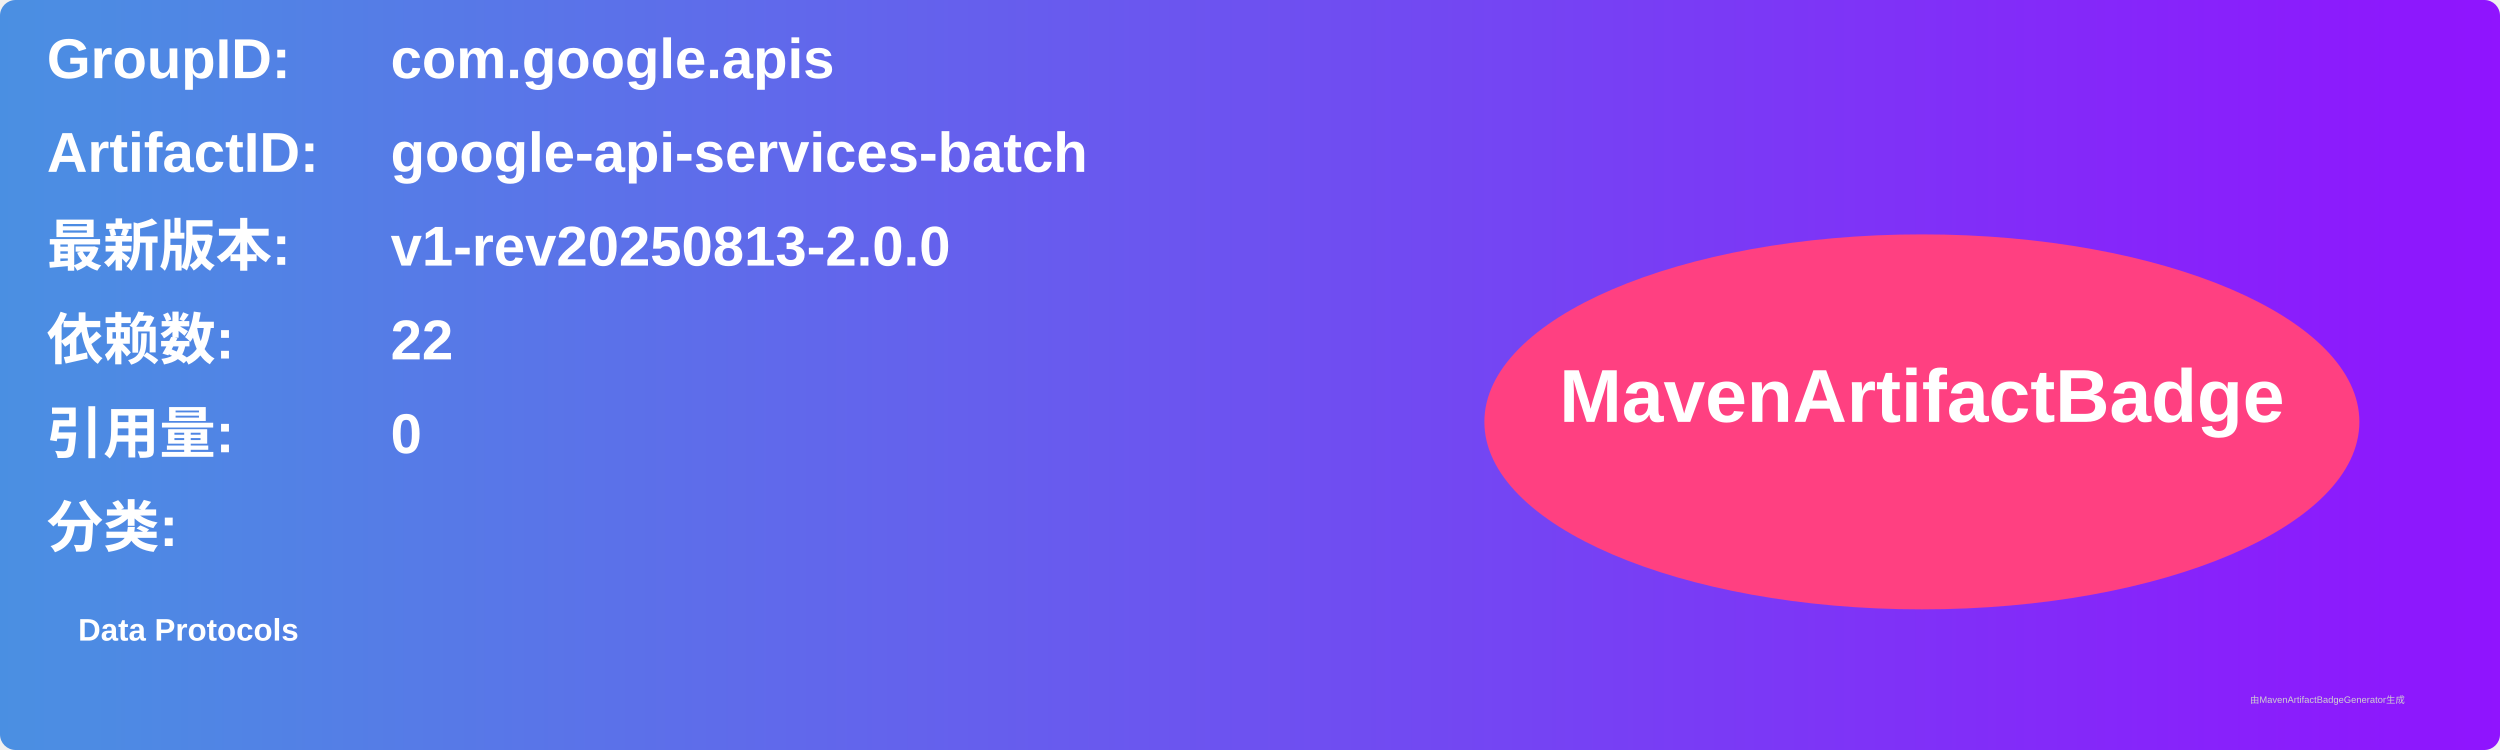
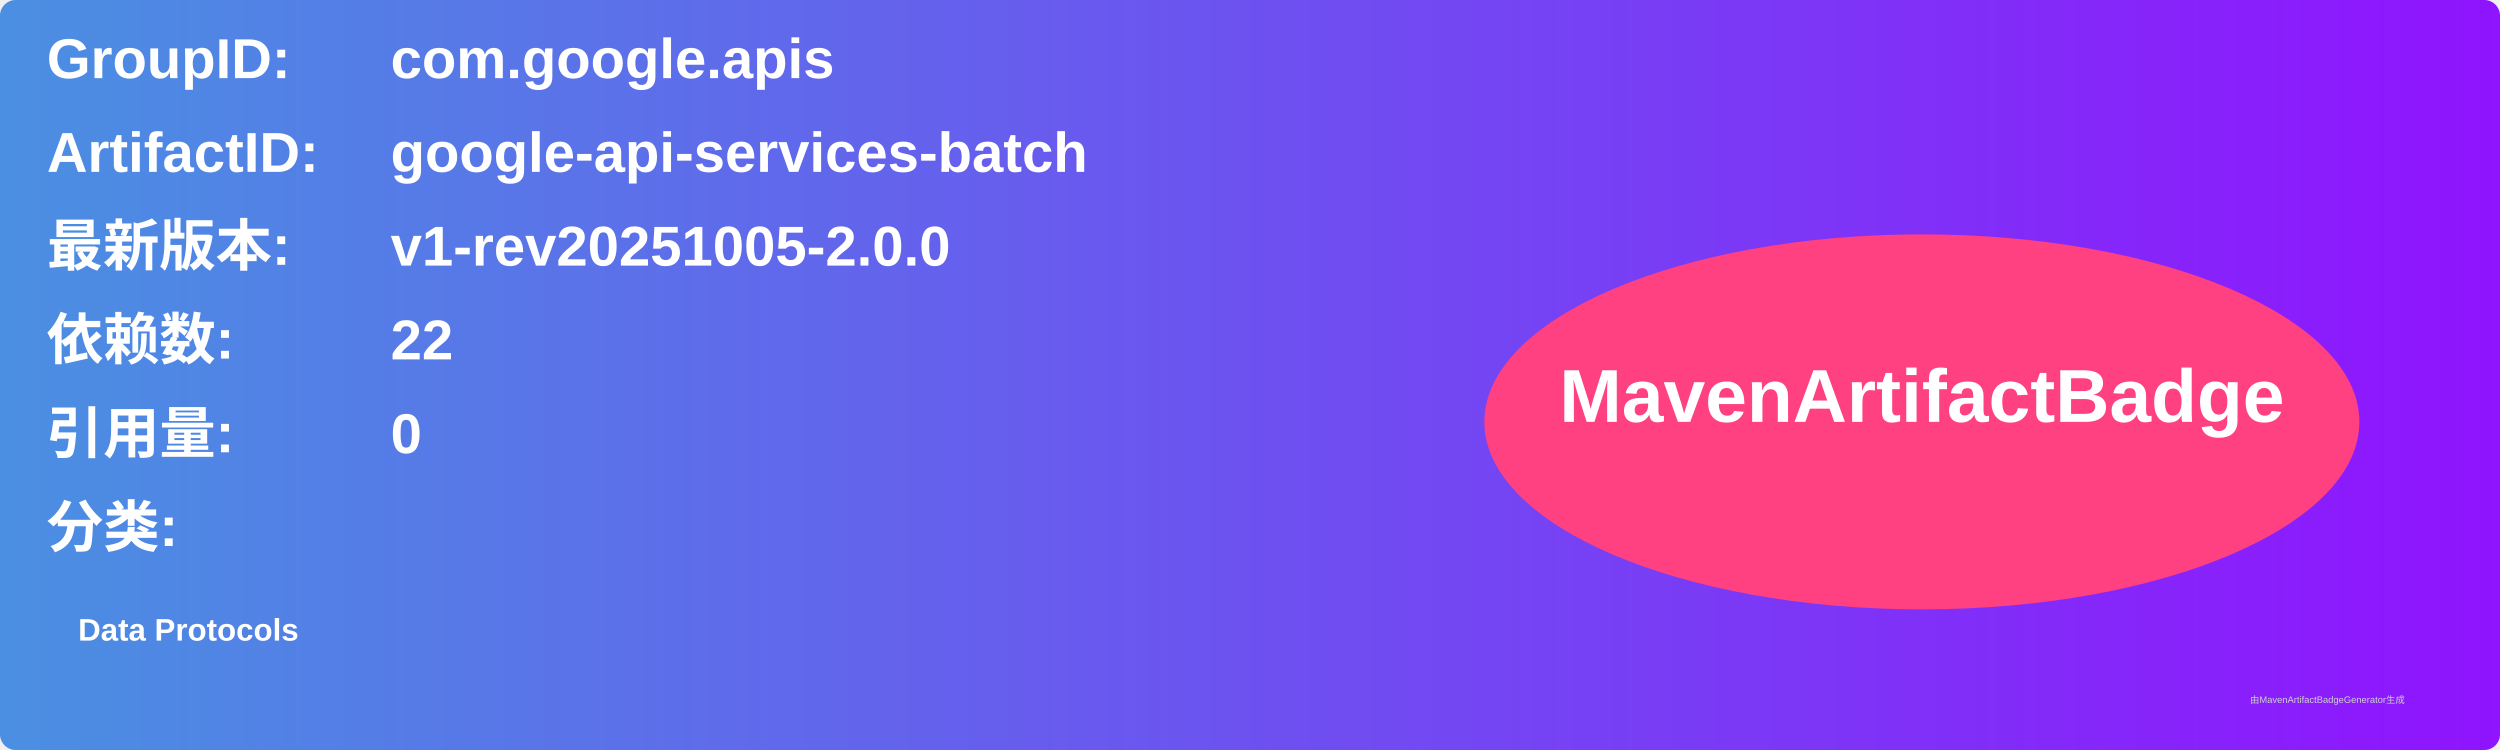
<svg xmlns="http://www.w3.org/2000/svg" width="800" height="240" viewBox="0 0 800 240">
  <linearGradient id="grad" x1="0%" y1="0%" x2="100%" y2="0%">
    <stop offset="0%" stop-color="#4a90e2" />
    <stop offset="100%" stop-color="#9013fe" />
  </linearGradient>
  <rect width="100%" height="100%" rx="5" ry="5" fill="url(#grad)" />
  <g transform="translate(15, 15)">
    <text x="0" y="10" font-family="Arial" font-size="18" fill="white" font-weight="bold" width="260">GroupID:</text>
    <text x="110" y="10" font-family="Arial" font-size="18" fill="white" font-weight="bold" width="460">com.google.apis</text>
    <text x="0" y="40" font-family="Arial" font-size="18" fill="white" font-weight="bold" width="260">ArtifactID:</text>
    <text x="110" y="40" font-family="Arial" font-size="18" fill="white" font-weight="bold" width="460">google-api-services-batch</text>
    <text x="0" y="70" font-family="Arial" font-size="18" fill="white" font-weight="bold">最新版本:</text>
    <text x="110" y="70" font-family="Arial" font-size="18" fill="white" font-weight="bold">
-       <tspan font-weight="bold">v1-rev20250813-2.0.0</tspan>
+       <tspan font-weight="bold">v1-rev20251005-2.0.0</tspan>
    </text>
    <text x="0" y="100" font-family="Arial" font-size="18" fill="white" font-weight="bold">依赖数: </text>
    <text x="110" y="100" font-family="Arial" font-size="18" fill="white">
      <tspan font-weight="bold">22</tspan>
    </text>
    <text x="0" y="130" font-family="Arial" font-size="18" fill="white" font-weight="bold">引用量: </text>
    <text x="110" y="130" font-family="Arial" font-size="18" fill="white">
      <tspan font-weight="bold">0</tspan>
    </text>
    <text x="0" y="160" font-family="Arial" font-size="18" fill="white" font-weight="bold">分类:</text>
    <text x="10" y="190" font-family="Arial" font-size="10" fill="white">
      <tspan font-weight="bold">Data Protocols</tspan>
    </text>
    <ellipse cx="600" cy="120" rx="140" ry="60" fill="#ff4081" />
    <text x="600" y="120" text-anchor="middle" font-family="Arial" font-size="24" fill="white" font-weight="bold">MavenArtifactBadge</text>
  </g>
  <text x="720" y="225" font-family="Arial" font-size="3" fill="#d0d0d0">由MavenArtifactBadgeGenerator生成</text>
</svg>
